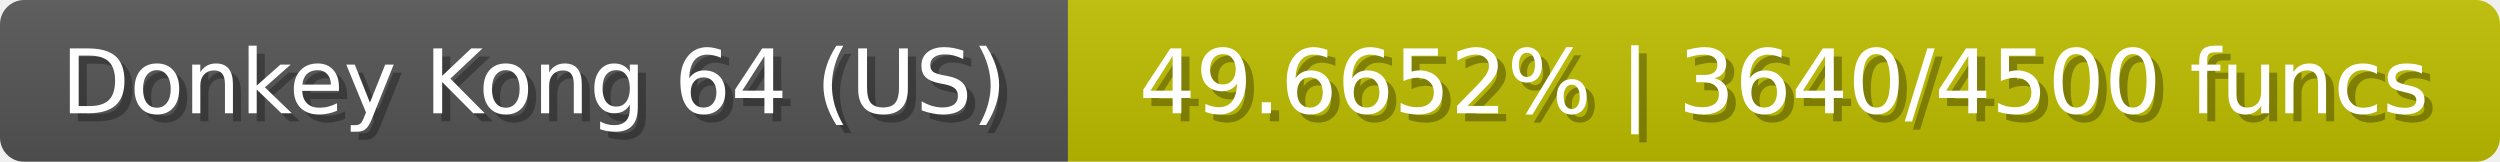
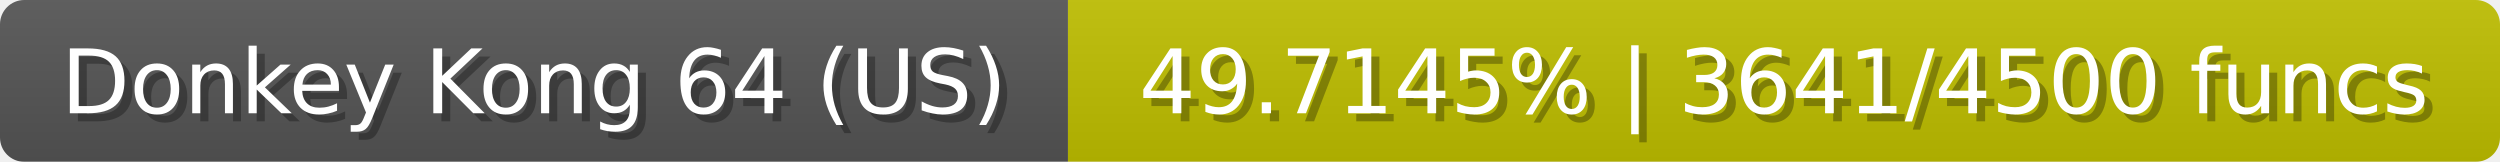
<svg xmlns="http://www.w3.org/2000/svg" width="309" height="20">
  <linearGradient id="b" x2="0" y2="100%">
    <stop offset="0" stop-color="#bbb" stop-opacity=".1" />
    <stop offset="1" stop-opacity=".1" />
  </linearGradient>
  <mask id="anybadge_23">
    <rect width="309" height="20" rx="3" fill="#fff" />
  </mask>
  <g mask="url(#anybadge_23)">
    <path fill="#555" d="M0 0h132v20H0z" />
    <path fill="#c0bf00" d="M132 0h177v20H132z" />
    <path fill="url(#b)" d="M0 0h309v20H0z" />
  </g>
  <g fill="#fff" text-anchor="middle" font-family="DejaVu Sans,Verdana,Geneva,sans-serif" font-size="11">
    <text x="67.0" y="15" fill="#010101" fill-opacity=".3">Donkey Kong 64 (US)</text>
    <text x="66.0" y="14">Donkey Kong 64 (US)</text>
  </g>
  <g fill="#fff" text-anchor="middle" font-family="DejaVu Sans,Verdana,Geneva,sans-serif" font-size="11">
-     <text x="221.5" y="15" fill="#010101" fill-opacity=".3">49.6652% | 3640/4500 funcs</text>
-     <text x="220.5" y="14">49.6652% | 3640/4500 funcs</text>
+     <text x="221.5" y="15" fill="#010101" fill-opacity=".3">49.7145% | 3641/4500 funcs</text>
+     <text x="220.5" y="14">49.7145% | 3641/4500 funcs</text>
  </g>
</svg>
